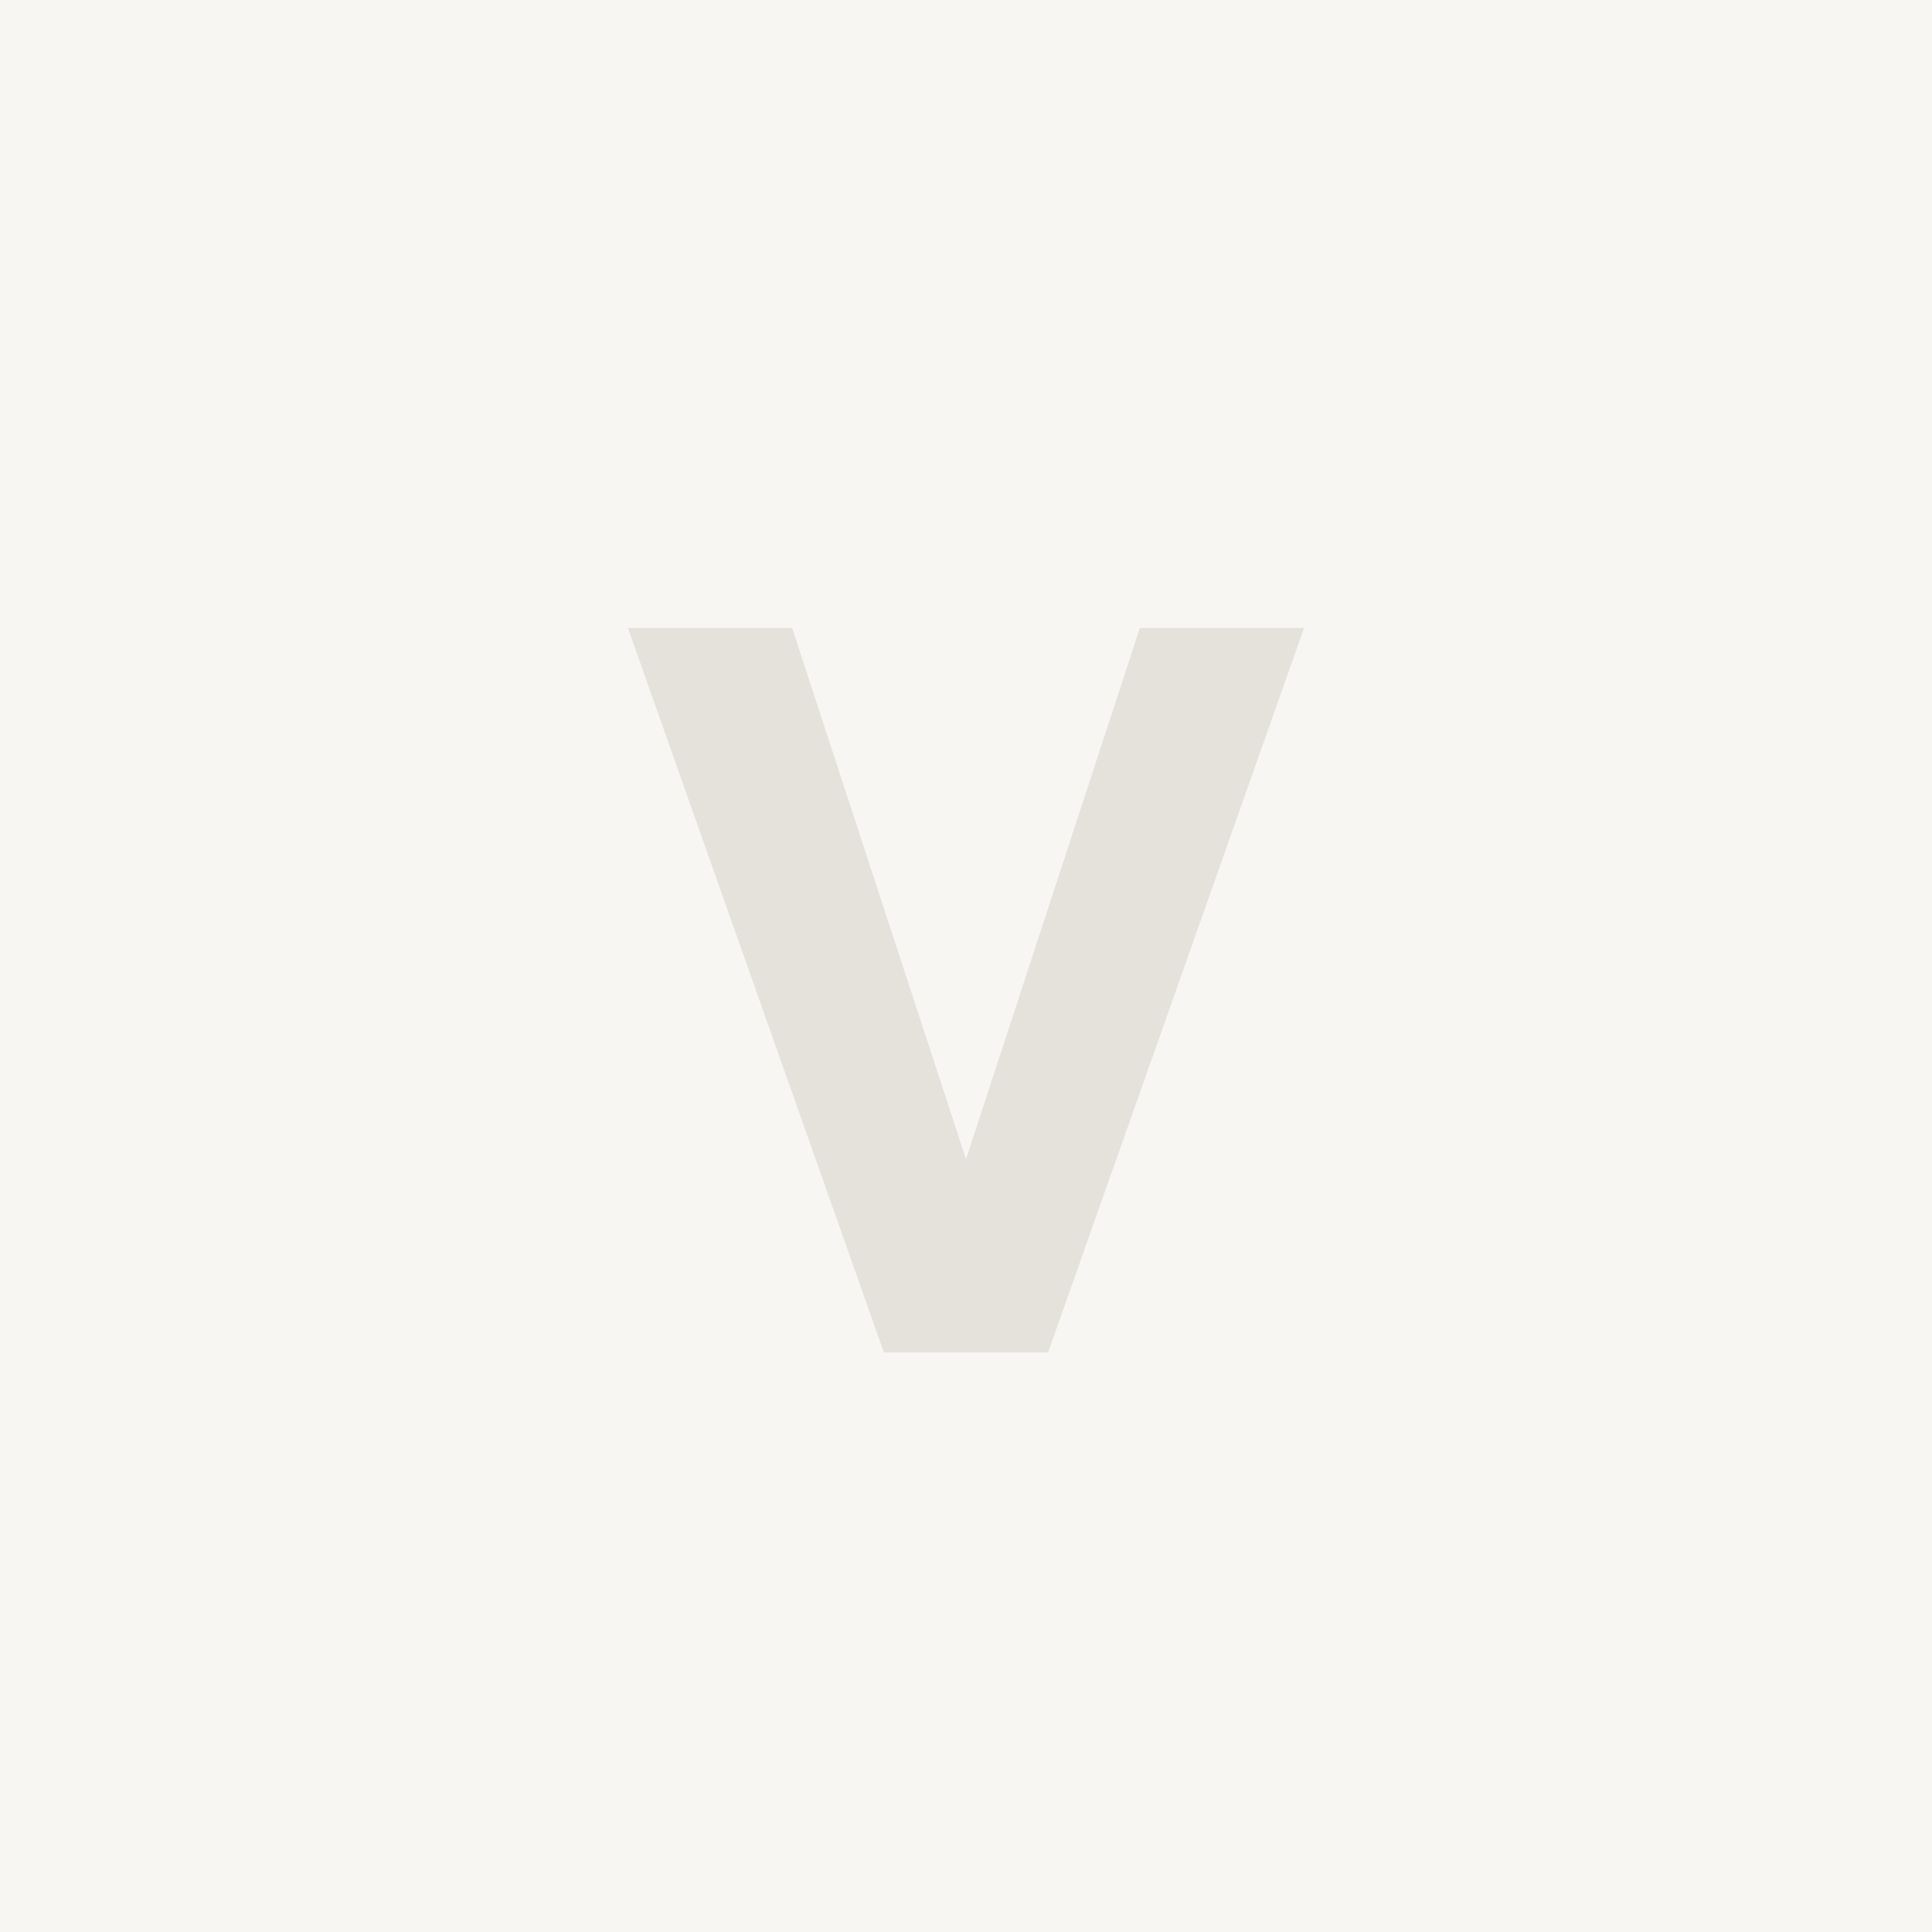
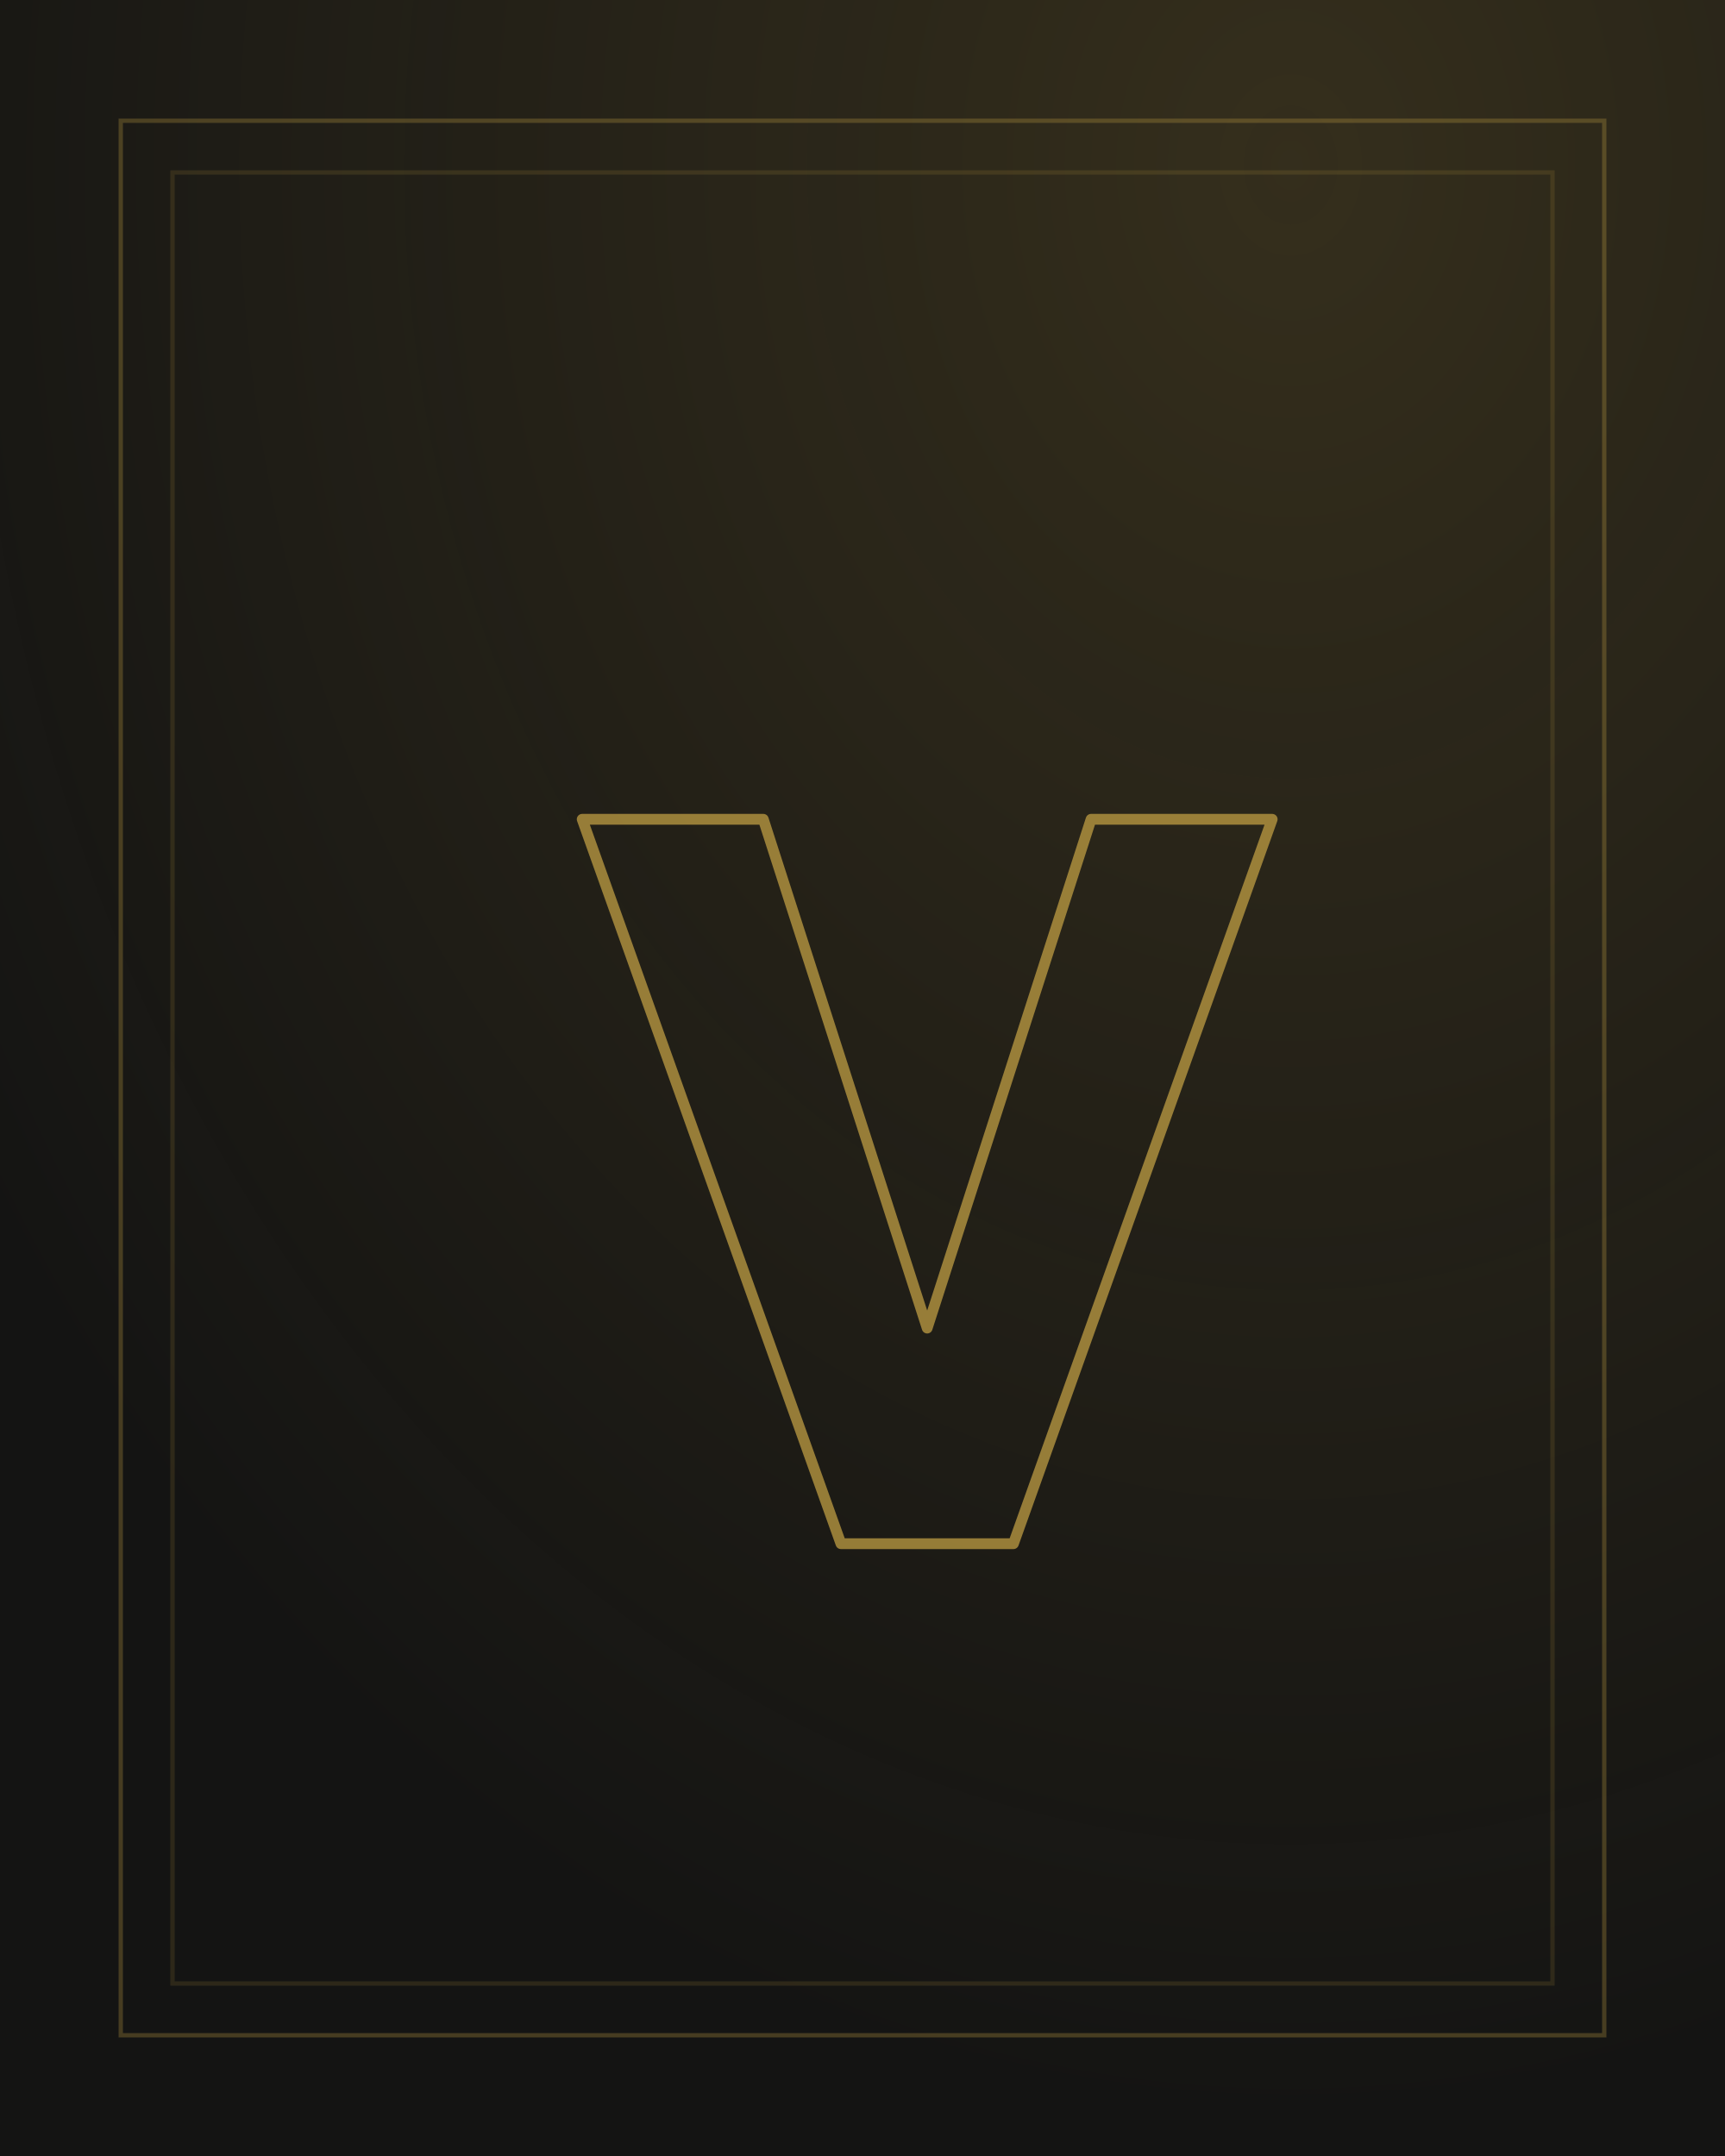
- <svg xmlns="http://www.w3.org/2000/svg" viewBox="0 0 400 400">
-   <rect width="400" height="400" fill="#F7F6F3" />
-   <path d="M130 130h34l36 110 36-110h34l-53 150h-34z" fill="#E5E2DB" />
+ <svg xmlns="http://www.w3.org/2000/svg" viewBox="0 0 400 500" role="img" aria-label="Image coming soon">
+   <defs>
+     <radialGradient id="g" cx="75%" cy="8%" r="90%">
+       <stop offset="0" stop-color="#C9A646" stop-opacity=".18" />
+       <stop offset="1" stop-color="#C9A646" stop-opacity="0" />
+     </radialGradient>
+   </defs>
+   <rect width="400" height="500" fill="#141413" />
+   <rect width="400" height="500" fill="url(#g)" />
+   <rect x="28" y="28" width="344" height="444" fill="none" stroke="#C9A646" stroke-opacity=".28" />
+   <rect x="40" y="40" width="320" height="420" fill="none" stroke="#C9A646" stroke-opacity=".14" />
+   <path d="M135 190h42l38 118 38-118h42l-60 168h-40z" fill="none" stroke="#C9A646" stroke-opacity=".7" stroke-width="2.5" stroke-linejoin="round" />
</svg>
